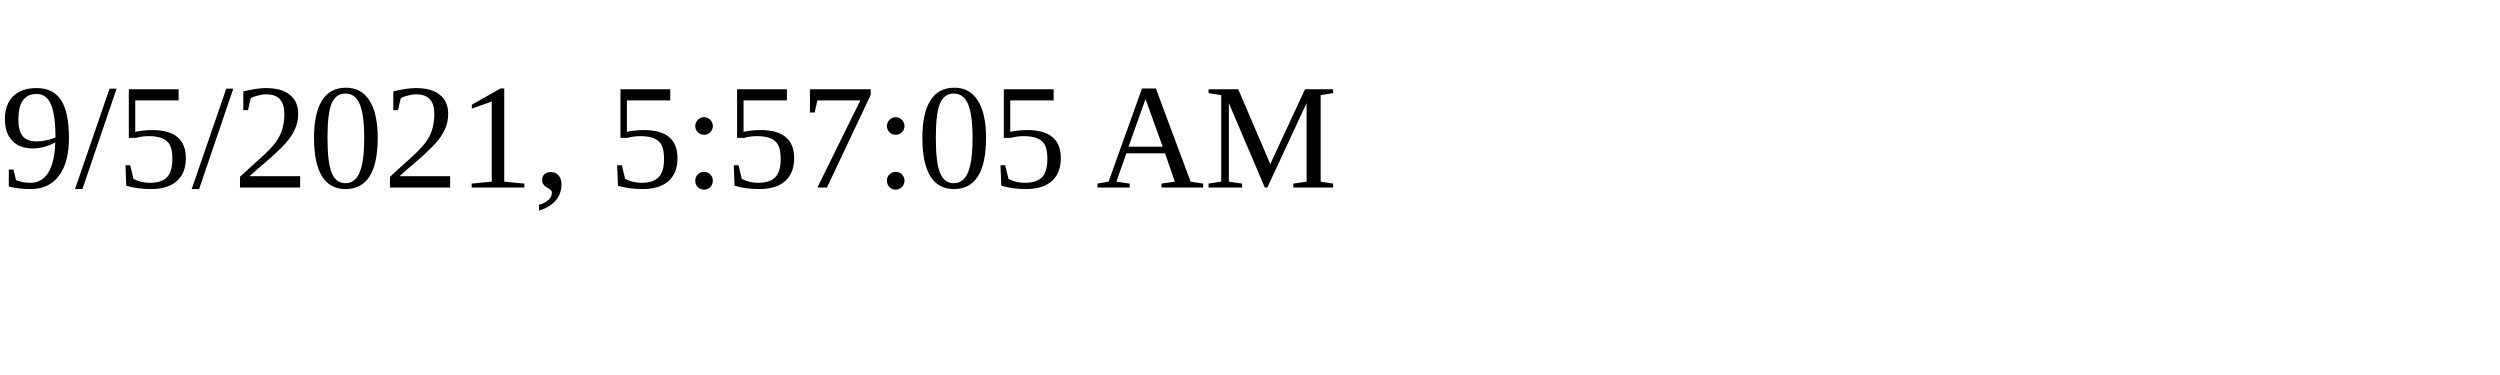
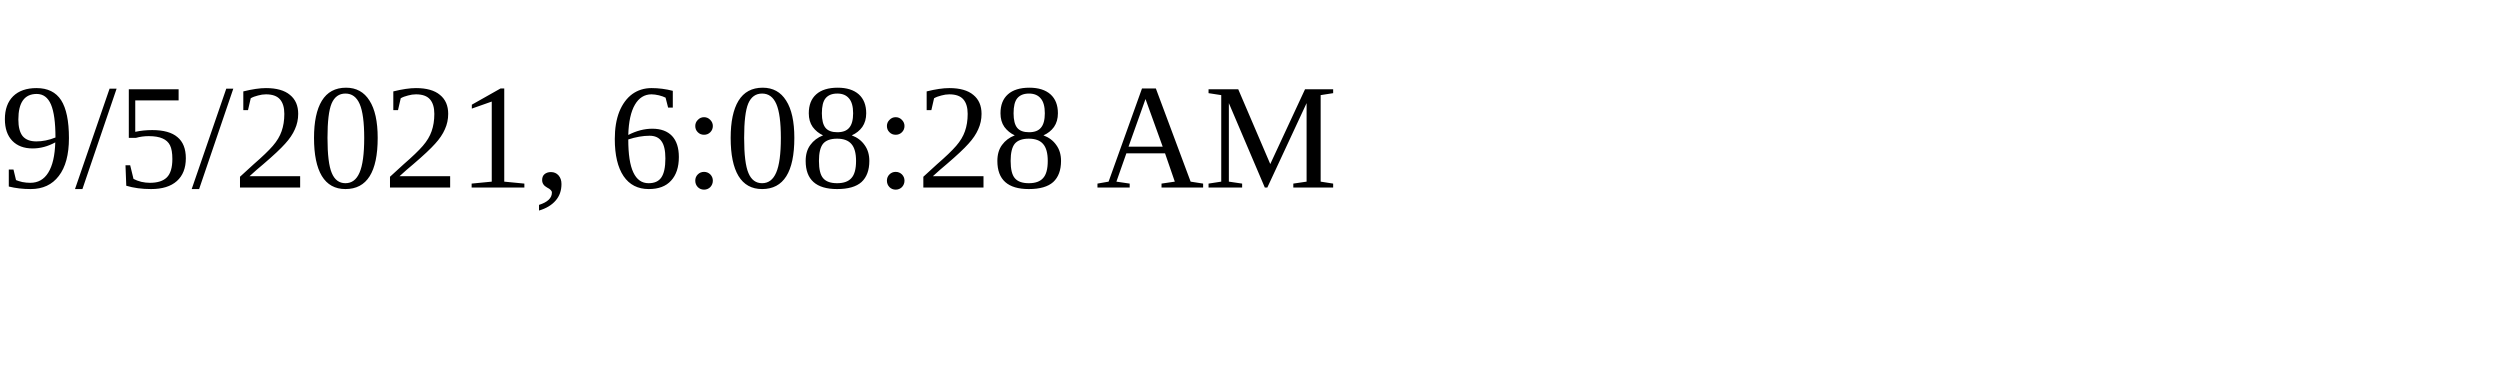
<svg xmlns="http://www.w3.org/2000/svg" height="30" width="200">
-   <text x="0" y="15">9/5/2021, 5:57:05 AM</text>
+   <text x="0" y="15">9/5/2021, 6:08:28 AM</text>
</svg>
